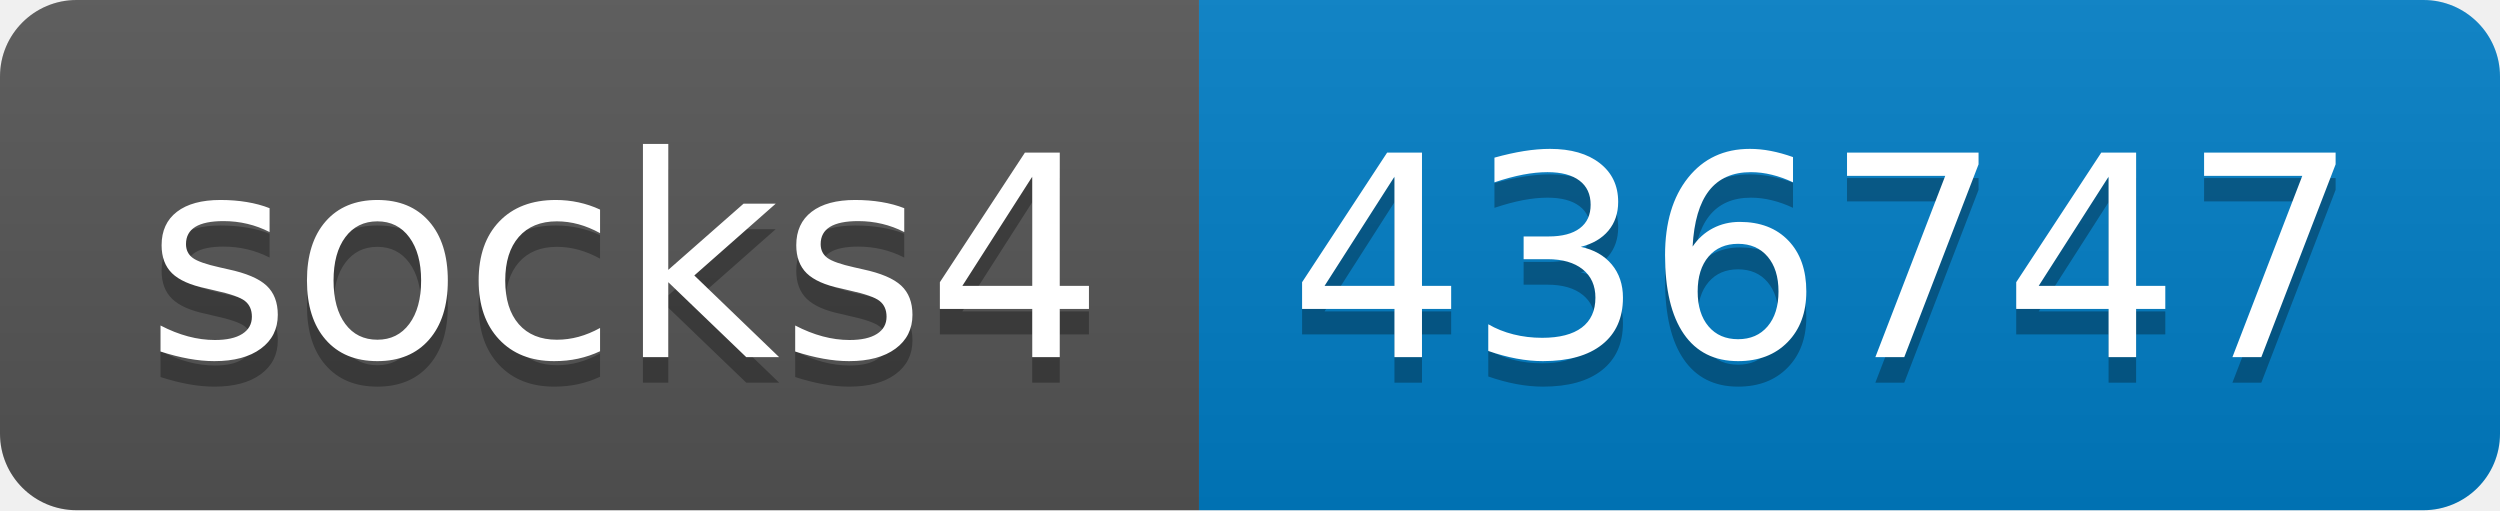
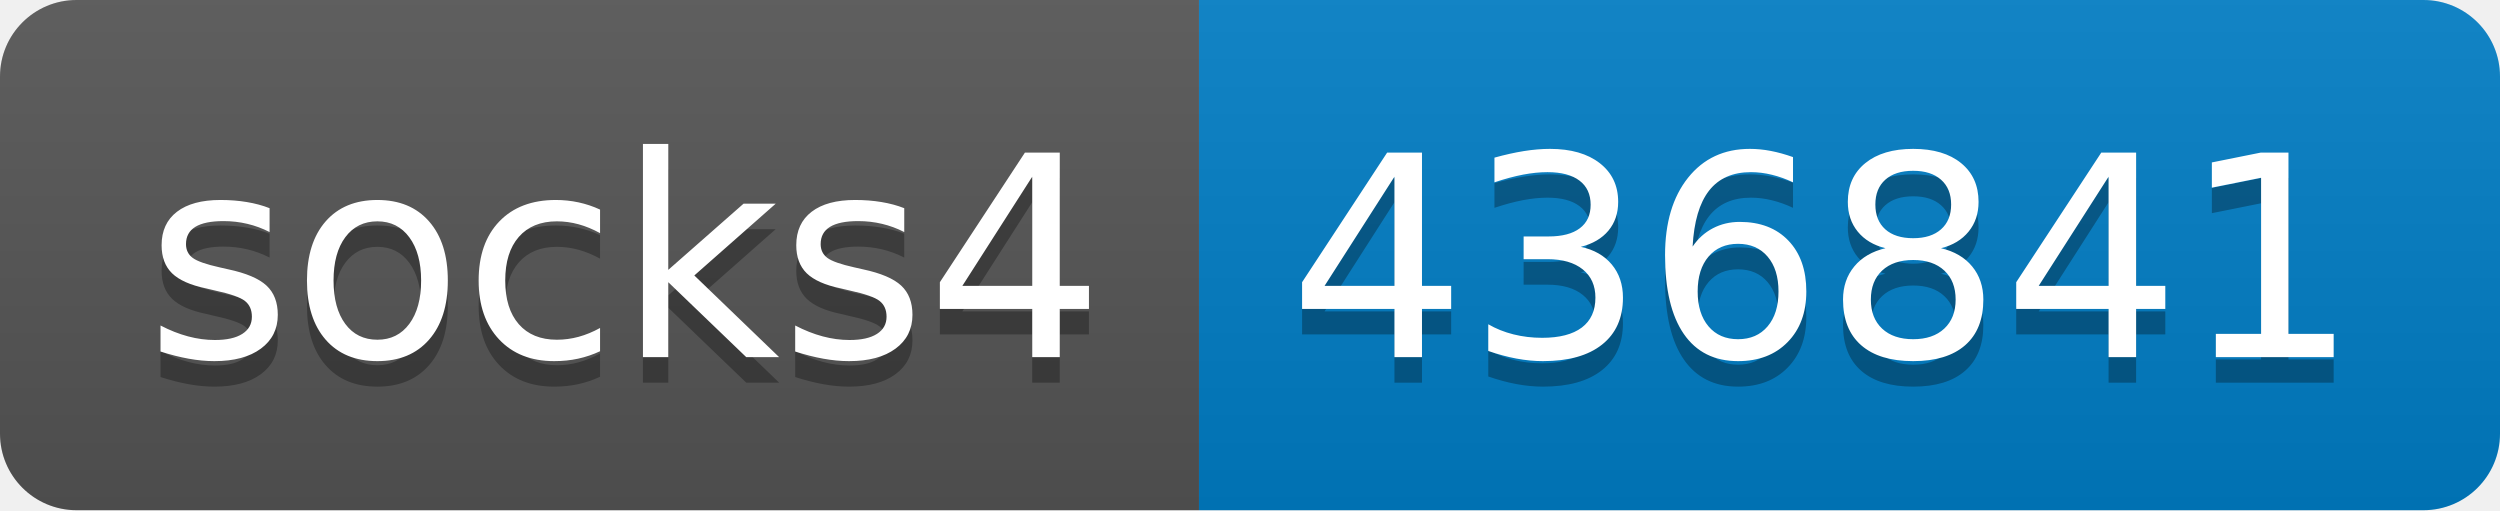
- <svg xmlns="http://www.w3.org/2000/svg" width="98" height="20" role="img" aria-label="socks4: 436747">
+ <svg xmlns="http://www.w3.org/2000/svg" width="98" height="20" role="img" aria-label="socks4: 436841">
  <linearGradient id="s" x2="0" y2="100%">
    <stop offset="0" stop-color="#bbb" stop-opacity=".1" />
    <stop offset="1" stop-opacity=".1" />
  </linearGradient>
  <clipPath id="r">
    <rect width="98" height="20" rx="3" fill="#fff" />
  </clipPath>
  <g clip-path="url(#r)">
    <rect width="47" height="20" fill="#555" />
    <rect x="47" width="51" height="20" fill="#007ec6" />
    <rect width="98" height="20" fill="url(#s)" />
  </g>
  <g fill="#fff" text-anchor="middle" font-family="Verdana,Geneva,DejaVu Sans,sans-serif" text-rendering="geometricPrecision" font-size="110">
    <text aria-hidden="true" x="245" y="150" fill="#010101" fill-opacity=".3" transform="scale(.1)" textLength="370">socks4</text>
    <text x="245" y="140" transform="scale(.1)" fill="#fff" textLength="370">socks4</text>
-     <text aria-hidden="true" x="715" y="150" fill="#010101" fill-opacity=".3" transform="scale(.1)" textLength="410">436747</text>
-     <text x="715" y="140" transform="scale(.1)" fill="#fff" textLength="410">436747</text>
+     <text aria-hidden="true" x="715" y="150" fill="#010101" fill-opacity=".3" transform="scale(.1)" textLength="410">436841</text>
+     <text x="715" y="140" transform="scale(.1)" fill="#fff" textLength="410">436841</text>
  </g>
</svg>
